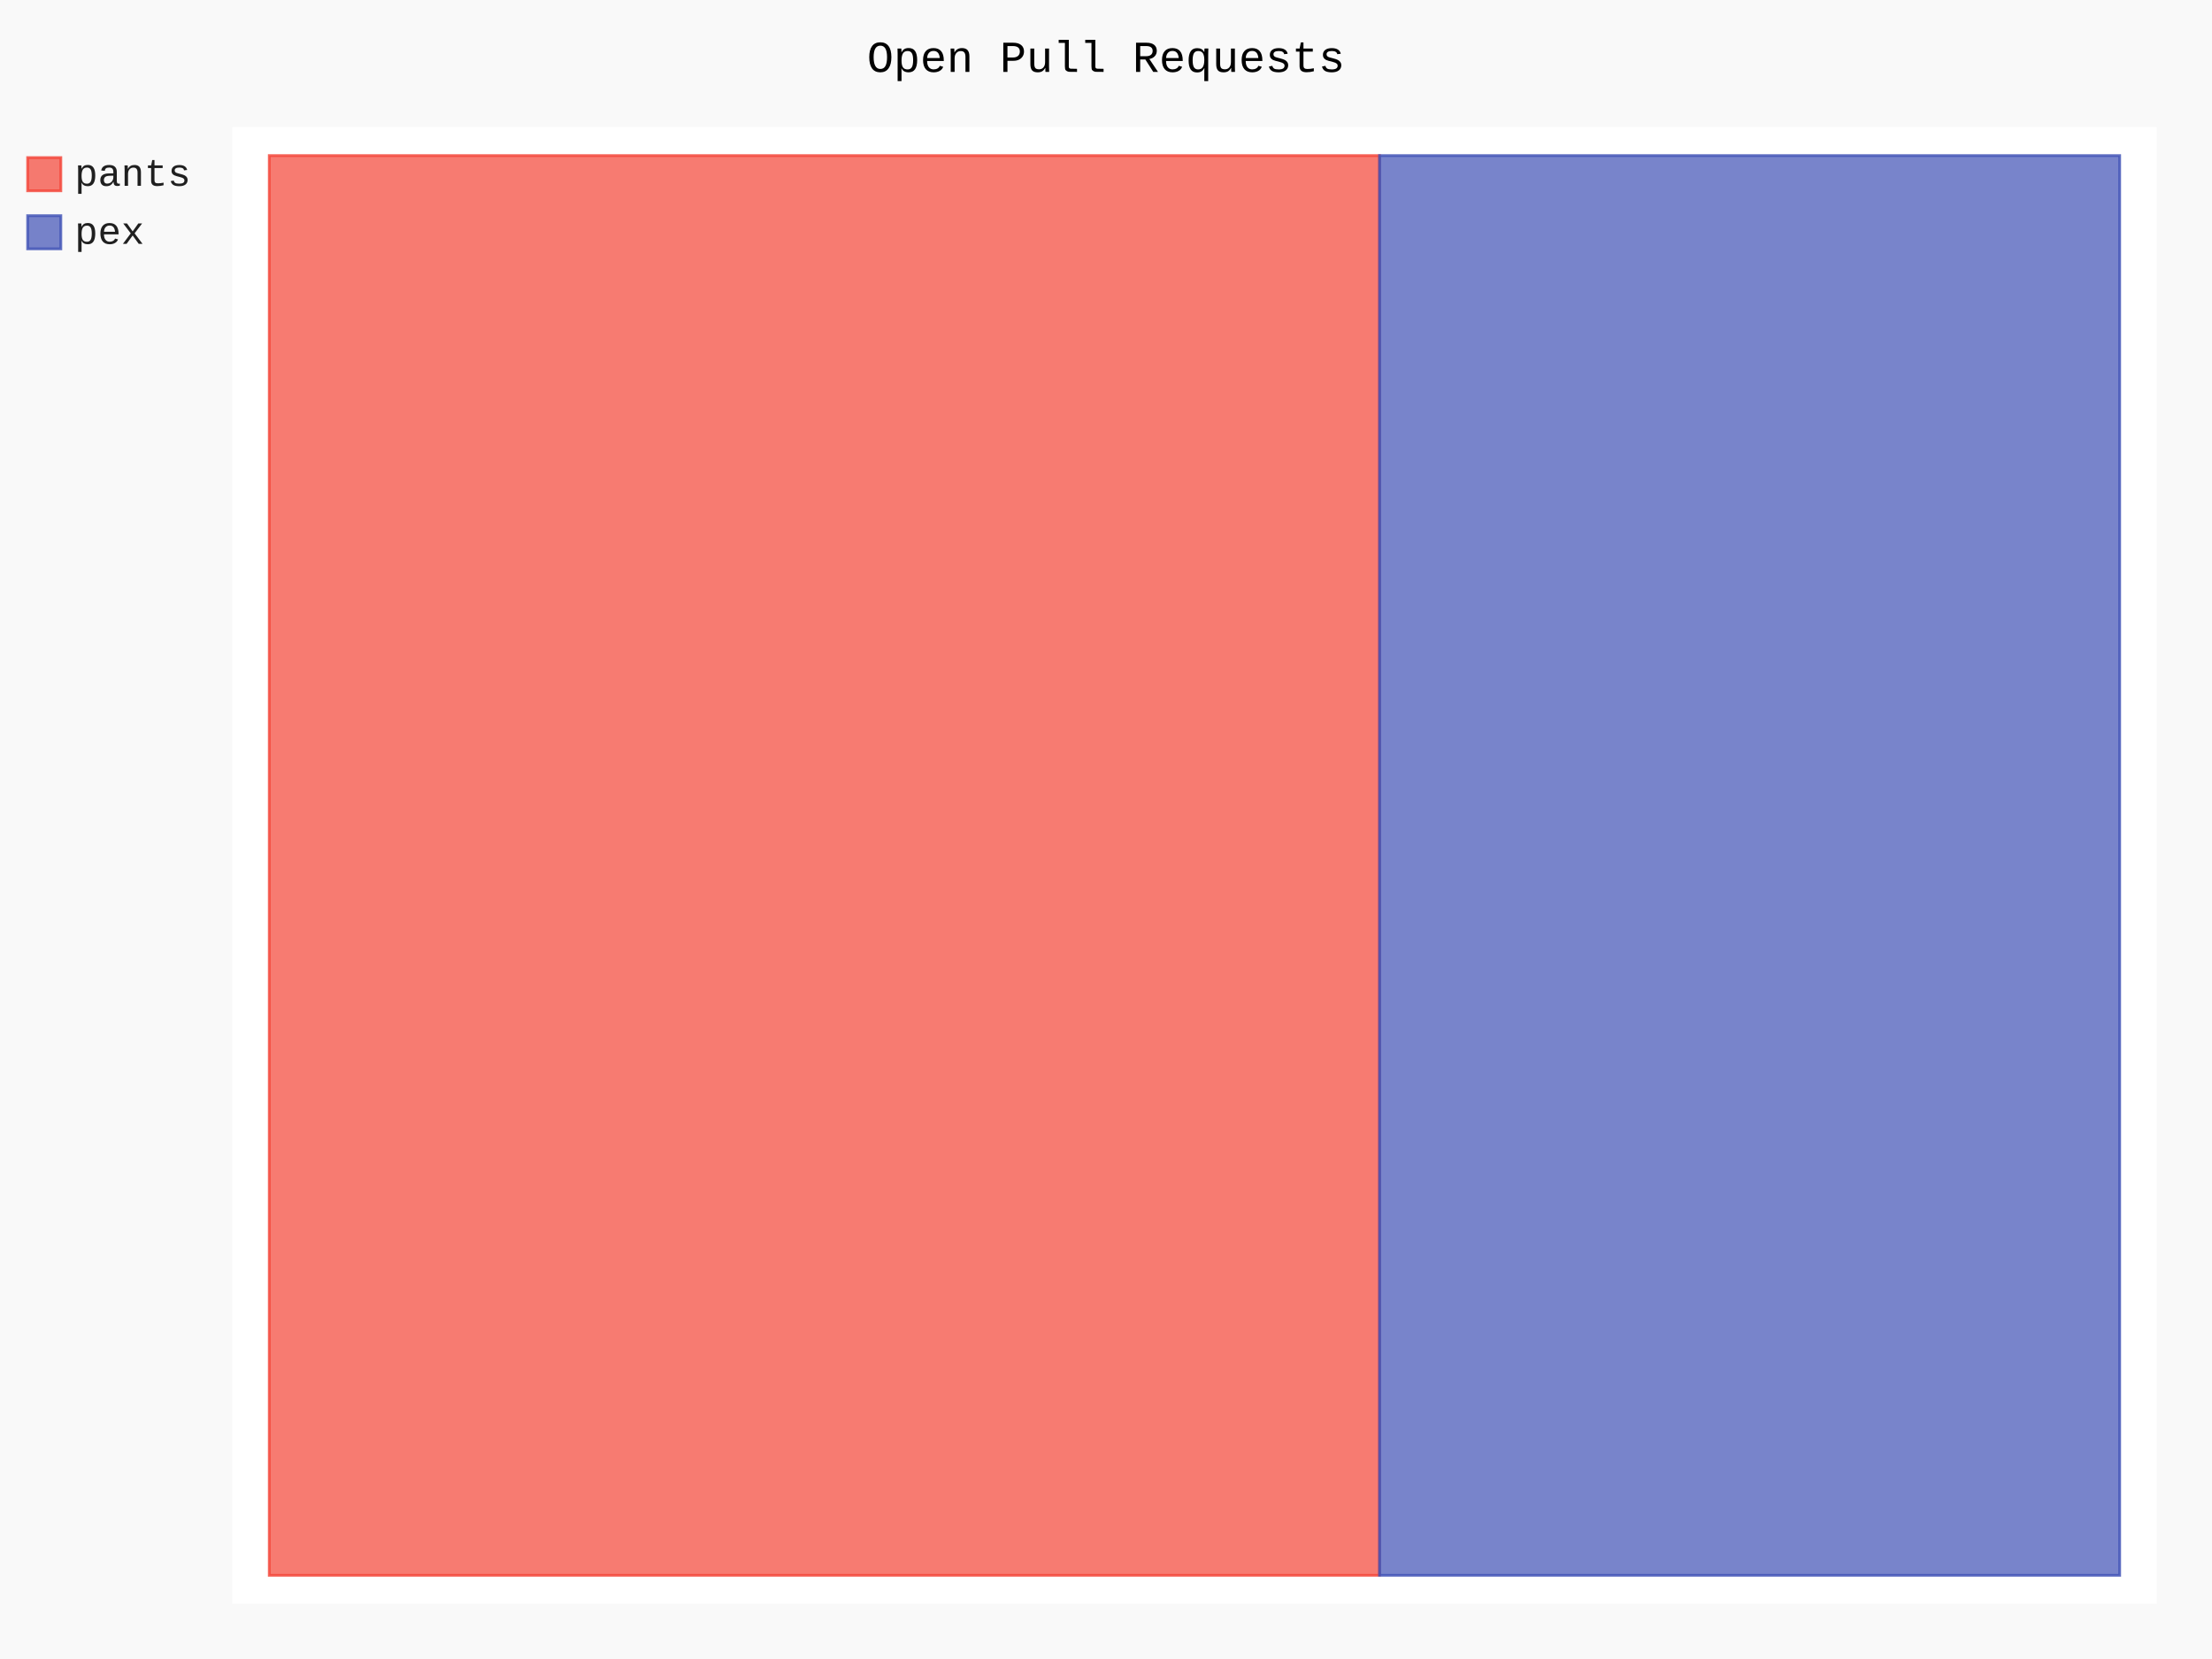
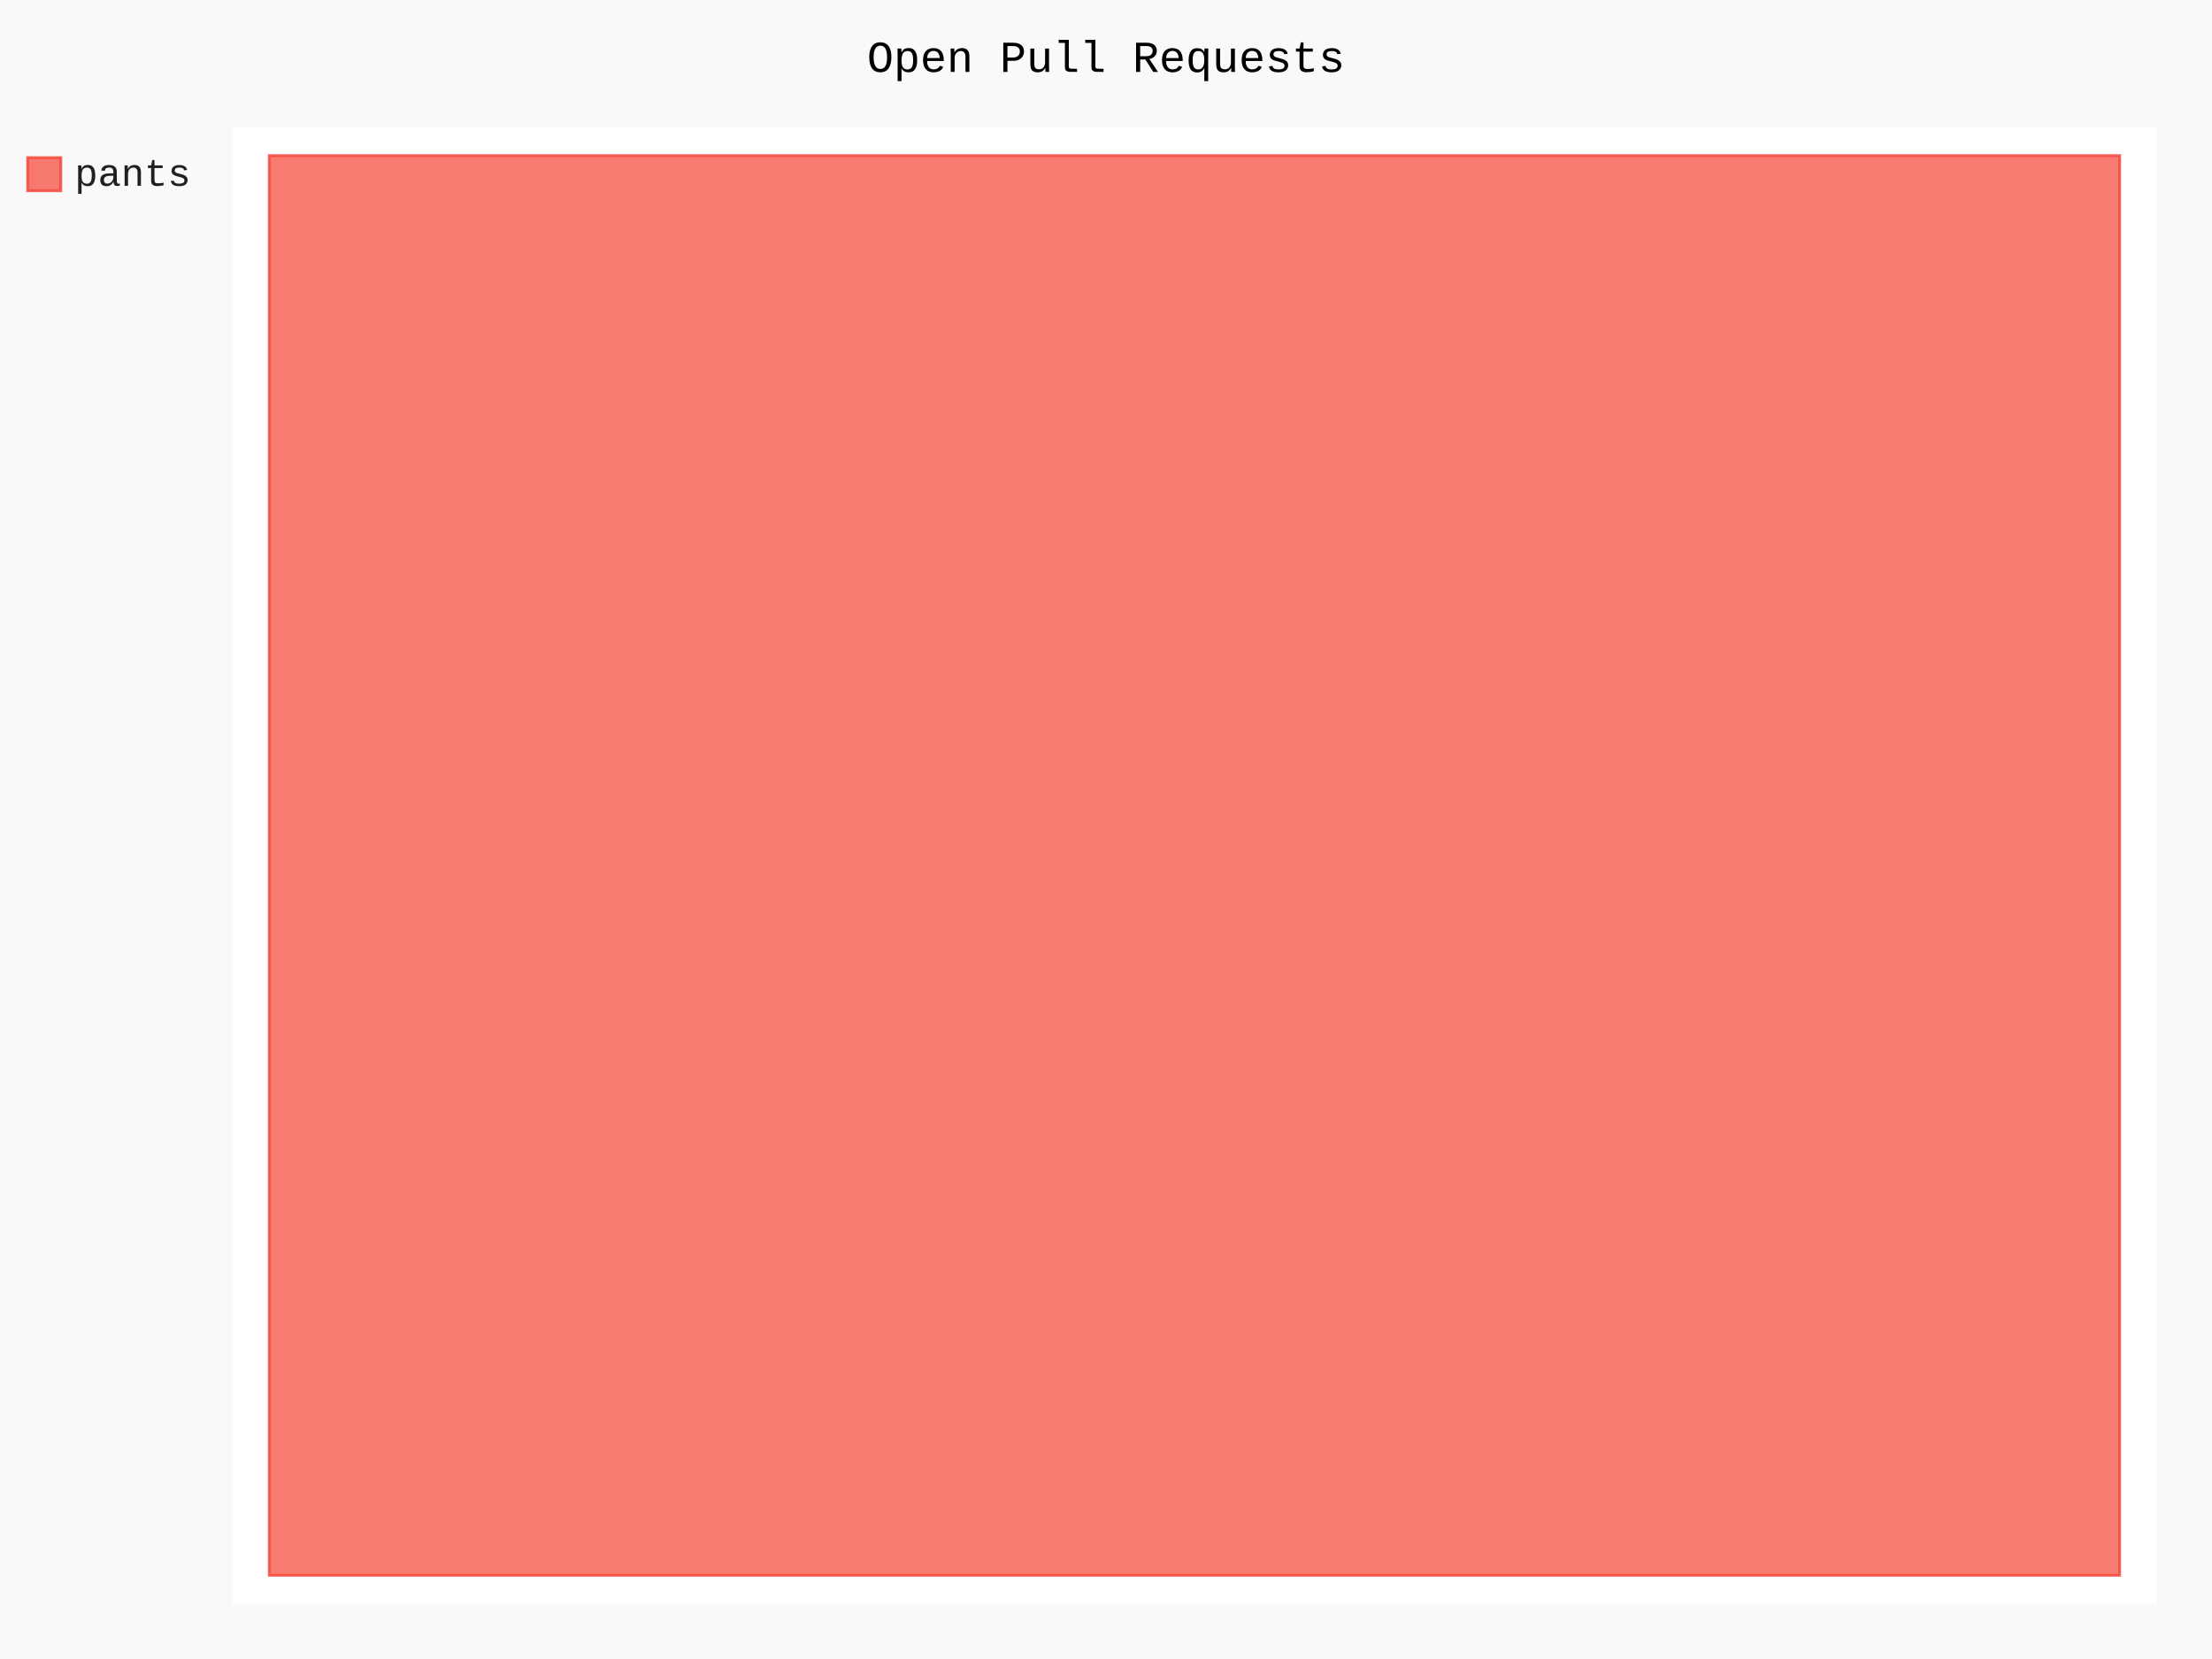
- <svg xmlns="http://www.w3.org/2000/svg" class="pygal-chart" id="chart-b03197d7-84cc-4cc2-be82-2a93ada452ed" viewBox="0 0 800 600">
+ <svg xmlns="http://www.w3.org/2000/svg" class="pygal-chart" id="chart-fab06260-1d1a-426e-9386-2530bf71dfd4" viewBox="0 0 800 600">
  <defs>
-     <style type="text/css">#chart-b03197d7-84cc-4cc2-be82-2a93ada452ed{-webkit-user-select:none;-webkit-font-smoothing:antialiased;font-family:Consolas,"Liberation Mono",Menlo,Courier,monospace}#chart-b03197d7-84cc-4cc2-be82-2a93ada452ed .title{font-family:Consolas,"Liberation Mono",Menlo,Courier,monospace;font-size:16px}#chart-b03197d7-84cc-4cc2-be82-2a93ada452ed .legends .legend text{font-family:Consolas,"Liberation Mono",Menlo,Courier,monospace;font-size:14px}#chart-b03197d7-84cc-4cc2-be82-2a93ada452ed .axis text{font-family:Consolas,"Liberation Mono",Menlo,Courier,monospace;font-size:10px}#chart-b03197d7-84cc-4cc2-be82-2a93ada452ed .axis text.major{font-family:Consolas,"Liberation Mono",Menlo,Courier,monospace;font-size:10px}#chart-b03197d7-84cc-4cc2-be82-2a93ada452ed .text-overlay text.value{font-family:Consolas,"Liberation Mono",Menlo,Courier,monospace;font-size:16px}#chart-b03197d7-84cc-4cc2-be82-2a93ada452ed .text-overlay text.label{font-family:Consolas,"Liberation Mono",Menlo,Courier,monospace;font-size:10px}#chart-b03197d7-84cc-4cc2-be82-2a93ada452ed .tooltip{font-family:Consolas,"Liberation Mono",Menlo,Courier,monospace;font-size:14px}#chart-b03197d7-84cc-4cc2-be82-2a93ada452ed text.no_data{font-family:Consolas,"Liberation Mono",Menlo,Courier,monospace;font-size:64px}
- #chart-b03197d7-84cc-4cc2-be82-2a93ada452ed{background-color:rgba(249,249,249,1)}#chart-b03197d7-84cc-4cc2-be82-2a93ada452ed path,#chart-b03197d7-84cc-4cc2-be82-2a93ada452ed line,#chart-b03197d7-84cc-4cc2-be82-2a93ada452ed rect,#chart-b03197d7-84cc-4cc2-be82-2a93ada452ed circle{-webkit-transition:150ms;-moz-transition:150ms;transition:150ms}#chart-b03197d7-84cc-4cc2-be82-2a93ada452ed .graph &gt; .background{fill:rgba(249,249,249,1)}#chart-b03197d7-84cc-4cc2-be82-2a93ada452ed .plot &gt; .background{fill:rgba(255,255,255,1)}#chart-b03197d7-84cc-4cc2-be82-2a93ada452ed .graph{fill:rgba(0,0,0,.87)}#chart-b03197d7-84cc-4cc2-be82-2a93ada452ed text.no_data{fill:rgba(0,0,0,1)}#chart-b03197d7-84cc-4cc2-be82-2a93ada452ed .title{fill:rgba(0,0,0,1)}#chart-b03197d7-84cc-4cc2-be82-2a93ada452ed .legends .legend text{fill:rgba(0,0,0,.87)}#chart-b03197d7-84cc-4cc2-be82-2a93ada452ed .legends .legend:hover text{fill:rgba(0,0,0,1)}#chart-b03197d7-84cc-4cc2-be82-2a93ada452ed .axis .line{stroke:rgba(0,0,0,1)}#chart-b03197d7-84cc-4cc2-be82-2a93ada452ed .axis .guide.line{stroke:rgba(0,0,0,.54)}#chart-b03197d7-84cc-4cc2-be82-2a93ada452ed .axis .major.line{stroke:rgba(0,0,0,.87)}#chart-b03197d7-84cc-4cc2-be82-2a93ada452ed .axis text.major{fill:rgba(0,0,0,1)}#chart-b03197d7-84cc-4cc2-be82-2a93ada452ed .axis.y .guides:hover .guide.line,#chart-b03197d7-84cc-4cc2-be82-2a93ada452ed .line-graph .axis.x .guides:hover .guide.line,#chart-b03197d7-84cc-4cc2-be82-2a93ada452ed .stackedline-graph .axis.x .guides:hover .guide.line,#chart-b03197d7-84cc-4cc2-be82-2a93ada452ed .xy-graph .axis.x .guides:hover .guide.line{stroke:rgba(0,0,0,1)}#chart-b03197d7-84cc-4cc2-be82-2a93ada452ed .axis .guides:hover text{fill:rgba(0,0,0,1)}#chart-b03197d7-84cc-4cc2-be82-2a93ada452ed .reactive{fill-opacity:.7;stroke-opacity:.8}#chart-b03197d7-84cc-4cc2-be82-2a93ada452ed .ci{stroke:rgba(0,0,0,.87)}#chart-b03197d7-84cc-4cc2-be82-2a93ada452ed .reactive.active,#chart-b03197d7-84cc-4cc2-be82-2a93ada452ed .active .reactive{fill-opacity:.8;stroke-opacity:.9;stroke-width:4}#chart-b03197d7-84cc-4cc2-be82-2a93ada452ed .ci .reactive.active{stroke-width:1.5}#chart-b03197d7-84cc-4cc2-be82-2a93ada452ed .series text{fill:rgba(0,0,0,1)}#chart-b03197d7-84cc-4cc2-be82-2a93ada452ed .tooltip rect{fill:rgba(255,255,255,1);stroke:rgba(0,0,0,1);-webkit-transition:opacity 150ms;-moz-transition:opacity 150ms;transition:opacity 150ms}#chart-b03197d7-84cc-4cc2-be82-2a93ada452ed .tooltip .label{fill:rgba(0,0,0,.87)}#chart-b03197d7-84cc-4cc2-be82-2a93ada452ed .tooltip .label{fill:rgba(0,0,0,.87)}#chart-b03197d7-84cc-4cc2-be82-2a93ada452ed .tooltip .legend{font-size:.8em;fill:rgba(0,0,0,.54)}#chart-b03197d7-84cc-4cc2-be82-2a93ada452ed .tooltip .x_label{font-size:.6em;fill:rgba(0,0,0,1)}#chart-b03197d7-84cc-4cc2-be82-2a93ada452ed .tooltip .xlink{font-size:.5em;text-decoration:underline}#chart-b03197d7-84cc-4cc2-be82-2a93ada452ed .tooltip .value{font-size:1.5em}#chart-b03197d7-84cc-4cc2-be82-2a93ada452ed .bound{font-size:.5em}#chart-b03197d7-84cc-4cc2-be82-2a93ada452ed .max-value{font-size:.75em;fill:rgba(0,0,0,.54)}#chart-b03197d7-84cc-4cc2-be82-2a93ada452ed .map-element{fill:rgba(255,255,255,1);stroke:rgba(0,0,0,.54) !important}#chart-b03197d7-84cc-4cc2-be82-2a93ada452ed .map-element .reactive{fill-opacity:inherit;stroke-opacity:inherit}#chart-b03197d7-84cc-4cc2-be82-2a93ada452ed .color-0,#chart-b03197d7-84cc-4cc2-be82-2a93ada452ed .color-0 a:visited{stroke:#F44336;fill:#F44336}#chart-b03197d7-84cc-4cc2-be82-2a93ada452ed .color-1,#chart-b03197d7-84cc-4cc2-be82-2a93ada452ed .color-1 a:visited{stroke:#3F51B5;fill:#3F51B5}#chart-b03197d7-84cc-4cc2-be82-2a93ada452ed .text-overlay .color-0 text{fill:black}#chart-b03197d7-84cc-4cc2-be82-2a93ada452ed .text-overlay .color-1 text{fill:black}
- #chart-b03197d7-84cc-4cc2-be82-2a93ada452ed text.no_data{text-anchor:middle}#chart-b03197d7-84cc-4cc2-be82-2a93ada452ed .guide.line{fill:none}#chart-b03197d7-84cc-4cc2-be82-2a93ada452ed .centered{text-anchor:middle}#chart-b03197d7-84cc-4cc2-be82-2a93ada452ed .title{text-anchor:middle}#chart-b03197d7-84cc-4cc2-be82-2a93ada452ed .legends .legend text{fill-opacity:1}#chart-b03197d7-84cc-4cc2-be82-2a93ada452ed .axis.x text{text-anchor:middle}#chart-b03197d7-84cc-4cc2-be82-2a93ada452ed .axis.x:not(.web) text[transform]{text-anchor:start}#chart-b03197d7-84cc-4cc2-be82-2a93ada452ed .axis.x:not(.web) text[transform].backwards{text-anchor:end}#chart-b03197d7-84cc-4cc2-be82-2a93ada452ed .axis.y text{text-anchor:end}#chart-b03197d7-84cc-4cc2-be82-2a93ada452ed .axis.y text[transform].backwards{text-anchor:start}#chart-b03197d7-84cc-4cc2-be82-2a93ada452ed .axis.y2 text{text-anchor:start}#chart-b03197d7-84cc-4cc2-be82-2a93ada452ed .axis.y2 text[transform].backwards{text-anchor:end}#chart-b03197d7-84cc-4cc2-be82-2a93ada452ed .axis .guide.line{stroke-dasharray:4,4}#chart-b03197d7-84cc-4cc2-be82-2a93ada452ed .axis .major.guide.line{stroke-dasharray:6,6}#chart-b03197d7-84cc-4cc2-be82-2a93ada452ed .horizontal .axis.y .guide.line,#chart-b03197d7-84cc-4cc2-be82-2a93ada452ed .horizontal .axis.y2 .guide.line,#chart-b03197d7-84cc-4cc2-be82-2a93ada452ed .vertical .axis.x .guide.line{opacity:0}#chart-b03197d7-84cc-4cc2-be82-2a93ada452ed .horizontal .axis.always_show .guide.line,#chart-b03197d7-84cc-4cc2-be82-2a93ada452ed .vertical .axis.always_show .guide.line{opacity:1 !important}#chart-b03197d7-84cc-4cc2-be82-2a93ada452ed .axis.y .guides:hover .guide.line,#chart-b03197d7-84cc-4cc2-be82-2a93ada452ed .axis.y2 .guides:hover .guide.line,#chart-b03197d7-84cc-4cc2-be82-2a93ada452ed .axis.x .guides:hover .guide.line{opacity:1}#chart-b03197d7-84cc-4cc2-be82-2a93ada452ed .axis .guides:hover text{opacity:1}#chart-b03197d7-84cc-4cc2-be82-2a93ada452ed .nofill{fill:none}#chart-b03197d7-84cc-4cc2-be82-2a93ada452ed .subtle-fill{fill-opacity:.2}#chart-b03197d7-84cc-4cc2-be82-2a93ada452ed .dot{stroke-width:1px;fill-opacity:1}#chart-b03197d7-84cc-4cc2-be82-2a93ada452ed .dot.active{stroke-width:5px}#chart-b03197d7-84cc-4cc2-be82-2a93ada452ed .dot.negative{fill:transparent}#chart-b03197d7-84cc-4cc2-be82-2a93ada452ed text,#chart-b03197d7-84cc-4cc2-be82-2a93ada452ed tspan{stroke:none !important}#chart-b03197d7-84cc-4cc2-be82-2a93ada452ed .series text.active{opacity:1}#chart-b03197d7-84cc-4cc2-be82-2a93ada452ed .tooltip rect{fill-opacity:.95;stroke-width:.5}#chart-b03197d7-84cc-4cc2-be82-2a93ada452ed .tooltip text{fill-opacity:1}#chart-b03197d7-84cc-4cc2-be82-2a93ada452ed .showable{visibility:hidden}#chart-b03197d7-84cc-4cc2-be82-2a93ada452ed .showable.shown{visibility:visible}#chart-b03197d7-84cc-4cc2-be82-2a93ada452ed .gauge-background{fill:rgba(229,229,229,1);stroke:none}#chart-b03197d7-84cc-4cc2-be82-2a93ada452ed .bg-lines{stroke:rgba(249,249,249,1);stroke-width:2px}</style>
+     <style type="text/css">#chart-fab06260-1d1a-426e-9386-2530bf71dfd4{-webkit-user-select:none;-webkit-font-smoothing:antialiased;font-family:Consolas,"Liberation Mono",Menlo,Courier,monospace}#chart-fab06260-1d1a-426e-9386-2530bf71dfd4 .title{font-family:Consolas,"Liberation Mono",Menlo,Courier,monospace;font-size:16px}#chart-fab06260-1d1a-426e-9386-2530bf71dfd4 .legends .legend text{font-family:Consolas,"Liberation Mono",Menlo,Courier,monospace;font-size:14px}#chart-fab06260-1d1a-426e-9386-2530bf71dfd4 .axis text{font-family:Consolas,"Liberation Mono",Menlo,Courier,monospace;font-size:10px}#chart-fab06260-1d1a-426e-9386-2530bf71dfd4 .axis text.major{font-family:Consolas,"Liberation Mono",Menlo,Courier,monospace;font-size:10px}#chart-fab06260-1d1a-426e-9386-2530bf71dfd4 .text-overlay text.value{font-family:Consolas,"Liberation Mono",Menlo,Courier,monospace;font-size:16px}#chart-fab06260-1d1a-426e-9386-2530bf71dfd4 .text-overlay text.label{font-family:Consolas,"Liberation Mono",Menlo,Courier,monospace;font-size:10px}#chart-fab06260-1d1a-426e-9386-2530bf71dfd4 .tooltip{font-family:Consolas,"Liberation Mono",Menlo,Courier,monospace;font-size:14px}#chart-fab06260-1d1a-426e-9386-2530bf71dfd4 text.no_data{font-family:Consolas,"Liberation Mono",Menlo,Courier,monospace;font-size:64px}
+ #chart-fab06260-1d1a-426e-9386-2530bf71dfd4{background-color:rgba(249,249,249,1)}#chart-fab06260-1d1a-426e-9386-2530bf71dfd4 path,#chart-fab06260-1d1a-426e-9386-2530bf71dfd4 line,#chart-fab06260-1d1a-426e-9386-2530bf71dfd4 rect,#chart-fab06260-1d1a-426e-9386-2530bf71dfd4 circle{-webkit-transition:150ms;-moz-transition:150ms;transition:150ms}#chart-fab06260-1d1a-426e-9386-2530bf71dfd4 .graph &gt; .background{fill:rgba(249,249,249,1)}#chart-fab06260-1d1a-426e-9386-2530bf71dfd4 .plot &gt; .background{fill:rgba(255,255,255,1)}#chart-fab06260-1d1a-426e-9386-2530bf71dfd4 .graph{fill:rgba(0,0,0,.87)}#chart-fab06260-1d1a-426e-9386-2530bf71dfd4 text.no_data{fill:rgba(0,0,0,1)}#chart-fab06260-1d1a-426e-9386-2530bf71dfd4 .title{fill:rgba(0,0,0,1)}#chart-fab06260-1d1a-426e-9386-2530bf71dfd4 .legends .legend text{fill:rgba(0,0,0,.87)}#chart-fab06260-1d1a-426e-9386-2530bf71dfd4 .legends .legend:hover text{fill:rgba(0,0,0,1)}#chart-fab06260-1d1a-426e-9386-2530bf71dfd4 .axis .line{stroke:rgba(0,0,0,1)}#chart-fab06260-1d1a-426e-9386-2530bf71dfd4 .axis .guide.line{stroke:rgba(0,0,0,.54)}#chart-fab06260-1d1a-426e-9386-2530bf71dfd4 .axis .major.line{stroke:rgba(0,0,0,.87)}#chart-fab06260-1d1a-426e-9386-2530bf71dfd4 .axis text.major{fill:rgba(0,0,0,1)}#chart-fab06260-1d1a-426e-9386-2530bf71dfd4 .axis.y .guides:hover .guide.line,#chart-fab06260-1d1a-426e-9386-2530bf71dfd4 .line-graph .axis.x .guides:hover .guide.line,#chart-fab06260-1d1a-426e-9386-2530bf71dfd4 .stackedline-graph .axis.x .guides:hover .guide.line,#chart-fab06260-1d1a-426e-9386-2530bf71dfd4 .xy-graph .axis.x .guides:hover .guide.line{stroke:rgba(0,0,0,1)}#chart-fab06260-1d1a-426e-9386-2530bf71dfd4 .axis .guides:hover text{fill:rgba(0,0,0,1)}#chart-fab06260-1d1a-426e-9386-2530bf71dfd4 .reactive{fill-opacity:.7;stroke-opacity:.8}#chart-fab06260-1d1a-426e-9386-2530bf71dfd4 .ci{stroke:rgba(0,0,0,.87)}#chart-fab06260-1d1a-426e-9386-2530bf71dfd4 .reactive.active,#chart-fab06260-1d1a-426e-9386-2530bf71dfd4 .active .reactive{fill-opacity:.8;stroke-opacity:.9;stroke-width:4}#chart-fab06260-1d1a-426e-9386-2530bf71dfd4 .ci .reactive.active{stroke-width:1.5}#chart-fab06260-1d1a-426e-9386-2530bf71dfd4 .series text{fill:rgba(0,0,0,1)}#chart-fab06260-1d1a-426e-9386-2530bf71dfd4 .tooltip rect{fill:rgba(255,255,255,1);stroke:rgba(0,0,0,1);-webkit-transition:opacity 150ms;-moz-transition:opacity 150ms;transition:opacity 150ms}#chart-fab06260-1d1a-426e-9386-2530bf71dfd4 .tooltip .label{fill:rgba(0,0,0,.87)}#chart-fab06260-1d1a-426e-9386-2530bf71dfd4 .tooltip .label{fill:rgba(0,0,0,.87)}#chart-fab06260-1d1a-426e-9386-2530bf71dfd4 .tooltip .legend{font-size:.8em;fill:rgba(0,0,0,.54)}#chart-fab06260-1d1a-426e-9386-2530bf71dfd4 .tooltip .x_label{font-size:.6em;fill:rgba(0,0,0,1)}#chart-fab06260-1d1a-426e-9386-2530bf71dfd4 .tooltip .xlink{font-size:.5em;text-decoration:underline}#chart-fab06260-1d1a-426e-9386-2530bf71dfd4 .tooltip .value{font-size:1.5em}#chart-fab06260-1d1a-426e-9386-2530bf71dfd4 .bound{font-size:.5em}#chart-fab06260-1d1a-426e-9386-2530bf71dfd4 .max-value{font-size:.75em;fill:rgba(0,0,0,.54)}#chart-fab06260-1d1a-426e-9386-2530bf71dfd4 .map-element{fill:rgba(255,255,255,1);stroke:rgba(0,0,0,.54) !important}#chart-fab06260-1d1a-426e-9386-2530bf71dfd4 .map-element .reactive{fill-opacity:inherit;stroke-opacity:inherit}#chart-fab06260-1d1a-426e-9386-2530bf71dfd4 .color-0,#chart-fab06260-1d1a-426e-9386-2530bf71dfd4 .color-0 a:visited{stroke:#F44336;fill:#F44336}#chart-fab06260-1d1a-426e-9386-2530bf71dfd4 .text-overlay .color-0 text{fill:black}
+ #chart-fab06260-1d1a-426e-9386-2530bf71dfd4 text.no_data{text-anchor:middle}#chart-fab06260-1d1a-426e-9386-2530bf71dfd4 .guide.line{fill:none}#chart-fab06260-1d1a-426e-9386-2530bf71dfd4 .centered{text-anchor:middle}#chart-fab06260-1d1a-426e-9386-2530bf71dfd4 .title{text-anchor:middle}#chart-fab06260-1d1a-426e-9386-2530bf71dfd4 .legends .legend text{fill-opacity:1}#chart-fab06260-1d1a-426e-9386-2530bf71dfd4 .axis.x text{text-anchor:middle}#chart-fab06260-1d1a-426e-9386-2530bf71dfd4 .axis.x:not(.web) text[transform]{text-anchor:start}#chart-fab06260-1d1a-426e-9386-2530bf71dfd4 .axis.x:not(.web) text[transform].backwards{text-anchor:end}#chart-fab06260-1d1a-426e-9386-2530bf71dfd4 .axis.y text{text-anchor:end}#chart-fab06260-1d1a-426e-9386-2530bf71dfd4 .axis.y text[transform].backwards{text-anchor:start}#chart-fab06260-1d1a-426e-9386-2530bf71dfd4 .axis.y2 text{text-anchor:start}#chart-fab06260-1d1a-426e-9386-2530bf71dfd4 .axis.y2 text[transform].backwards{text-anchor:end}#chart-fab06260-1d1a-426e-9386-2530bf71dfd4 .axis .guide.line{stroke-dasharray:4,4}#chart-fab06260-1d1a-426e-9386-2530bf71dfd4 .axis .major.guide.line{stroke-dasharray:6,6}#chart-fab06260-1d1a-426e-9386-2530bf71dfd4 .horizontal .axis.y .guide.line,#chart-fab06260-1d1a-426e-9386-2530bf71dfd4 .horizontal .axis.y2 .guide.line,#chart-fab06260-1d1a-426e-9386-2530bf71dfd4 .vertical .axis.x .guide.line{opacity:0}#chart-fab06260-1d1a-426e-9386-2530bf71dfd4 .horizontal .axis.always_show .guide.line,#chart-fab06260-1d1a-426e-9386-2530bf71dfd4 .vertical .axis.always_show .guide.line{opacity:1 !important}#chart-fab06260-1d1a-426e-9386-2530bf71dfd4 .axis.y .guides:hover .guide.line,#chart-fab06260-1d1a-426e-9386-2530bf71dfd4 .axis.y2 .guides:hover .guide.line,#chart-fab06260-1d1a-426e-9386-2530bf71dfd4 .axis.x .guides:hover .guide.line{opacity:1}#chart-fab06260-1d1a-426e-9386-2530bf71dfd4 .axis .guides:hover text{opacity:1}#chart-fab06260-1d1a-426e-9386-2530bf71dfd4 .nofill{fill:none}#chart-fab06260-1d1a-426e-9386-2530bf71dfd4 .subtle-fill{fill-opacity:.2}#chart-fab06260-1d1a-426e-9386-2530bf71dfd4 .dot{stroke-width:1px;fill-opacity:1}#chart-fab06260-1d1a-426e-9386-2530bf71dfd4 .dot.active{stroke-width:5px}#chart-fab06260-1d1a-426e-9386-2530bf71dfd4 .dot.negative{fill:transparent}#chart-fab06260-1d1a-426e-9386-2530bf71dfd4 text,#chart-fab06260-1d1a-426e-9386-2530bf71dfd4 tspan{stroke:none !important}#chart-fab06260-1d1a-426e-9386-2530bf71dfd4 .series text.active{opacity:1}#chart-fab06260-1d1a-426e-9386-2530bf71dfd4 .tooltip rect{fill-opacity:.95;stroke-width:.5}#chart-fab06260-1d1a-426e-9386-2530bf71dfd4 .tooltip text{fill-opacity:1}#chart-fab06260-1d1a-426e-9386-2530bf71dfd4 .showable{visibility:hidden}#chart-fab06260-1d1a-426e-9386-2530bf71dfd4 .showable.shown{visibility:visible}#chart-fab06260-1d1a-426e-9386-2530bf71dfd4 .gauge-background{fill:rgba(229,229,229,1);stroke:none}#chart-fab06260-1d1a-426e-9386-2530bf71dfd4 .bg-lines{stroke:rgba(249,249,249,1);stroke-width:2px}</style>
  </defs>
  <g class="graph treemap-graph vertical">
    <rect class="background" height="600" width="800" x="0" y="0" />
    <g class="plot" transform="translate(84, 46)">
      <rect class="background" height="534" width="696.0" x="0" y="0" />
      <g class="series serie-0 color-0">
        <g class="rects">
          <g class="rect">
-             <rect class="rect reactive tooltip-trigger" height="513.462" width="401.538" x="13.385" y="10.269" />
-           </g>
-         </g>
-       </g>
-       <g class="series serie-1 color-1">
-         <g class="rects">
-           <g class="rect">
-             <rect class="rect reactive tooltip-trigger" height="513.462" width="267.692" x="414.923" y="10.269" />
+             <rect class="rect reactive tooltip-trigger" height="513.462" width="669.231" x="13.385" y="10.269" />
          </g>
        </g>
      </g>
    </g>
    <g class="titles">
      <text class="title plot_title" x="400.0" y="26">Open Pull Requests</text>
    </g>
    <g class="plot overlay" transform="translate(84, 46)">
      <g class="series serie-0 color-0" />
-       <g class="series serie-1 color-1" />
    </g>
    <g class="plot text-overlay" transform="translate(84, 46)">
      <g class="series serie-0 color-0" />
-       <g class="series serie-1 color-1" />
    </g>
    <g class="plot tooltip-overlay" transform="translate(84, 46)">
      <g class="tooltip" style="opacity: 0" transform="translate(0 0)">
        <rect class="tooltip-box" height="0" rx="0" ry="0" width="0" />
        <g class="text" />
      </g>
    </g>
    <g class="legends" transform="translate(10, 56)">
      <g class="legend reactive activate-serie" id="activate-serie-0">
        <rect class="color-0 reactive" height="12" width="12" x="0.0" y="1.0" />
        <text x="17.0" y="11.2">pants</text>
      </g>
-       <g class="legend reactive activate-serie" id="activate-serie-1">
-         <rect class="color-1 reactive" height="12" width="12" x="0.0" y="22.0" />
-         <text x="17.0" y="32.2">pex</text>
-       </g>
    </g>
    <g class="legends" transform="translate(790, 56)" />
  </g>
</svg>
